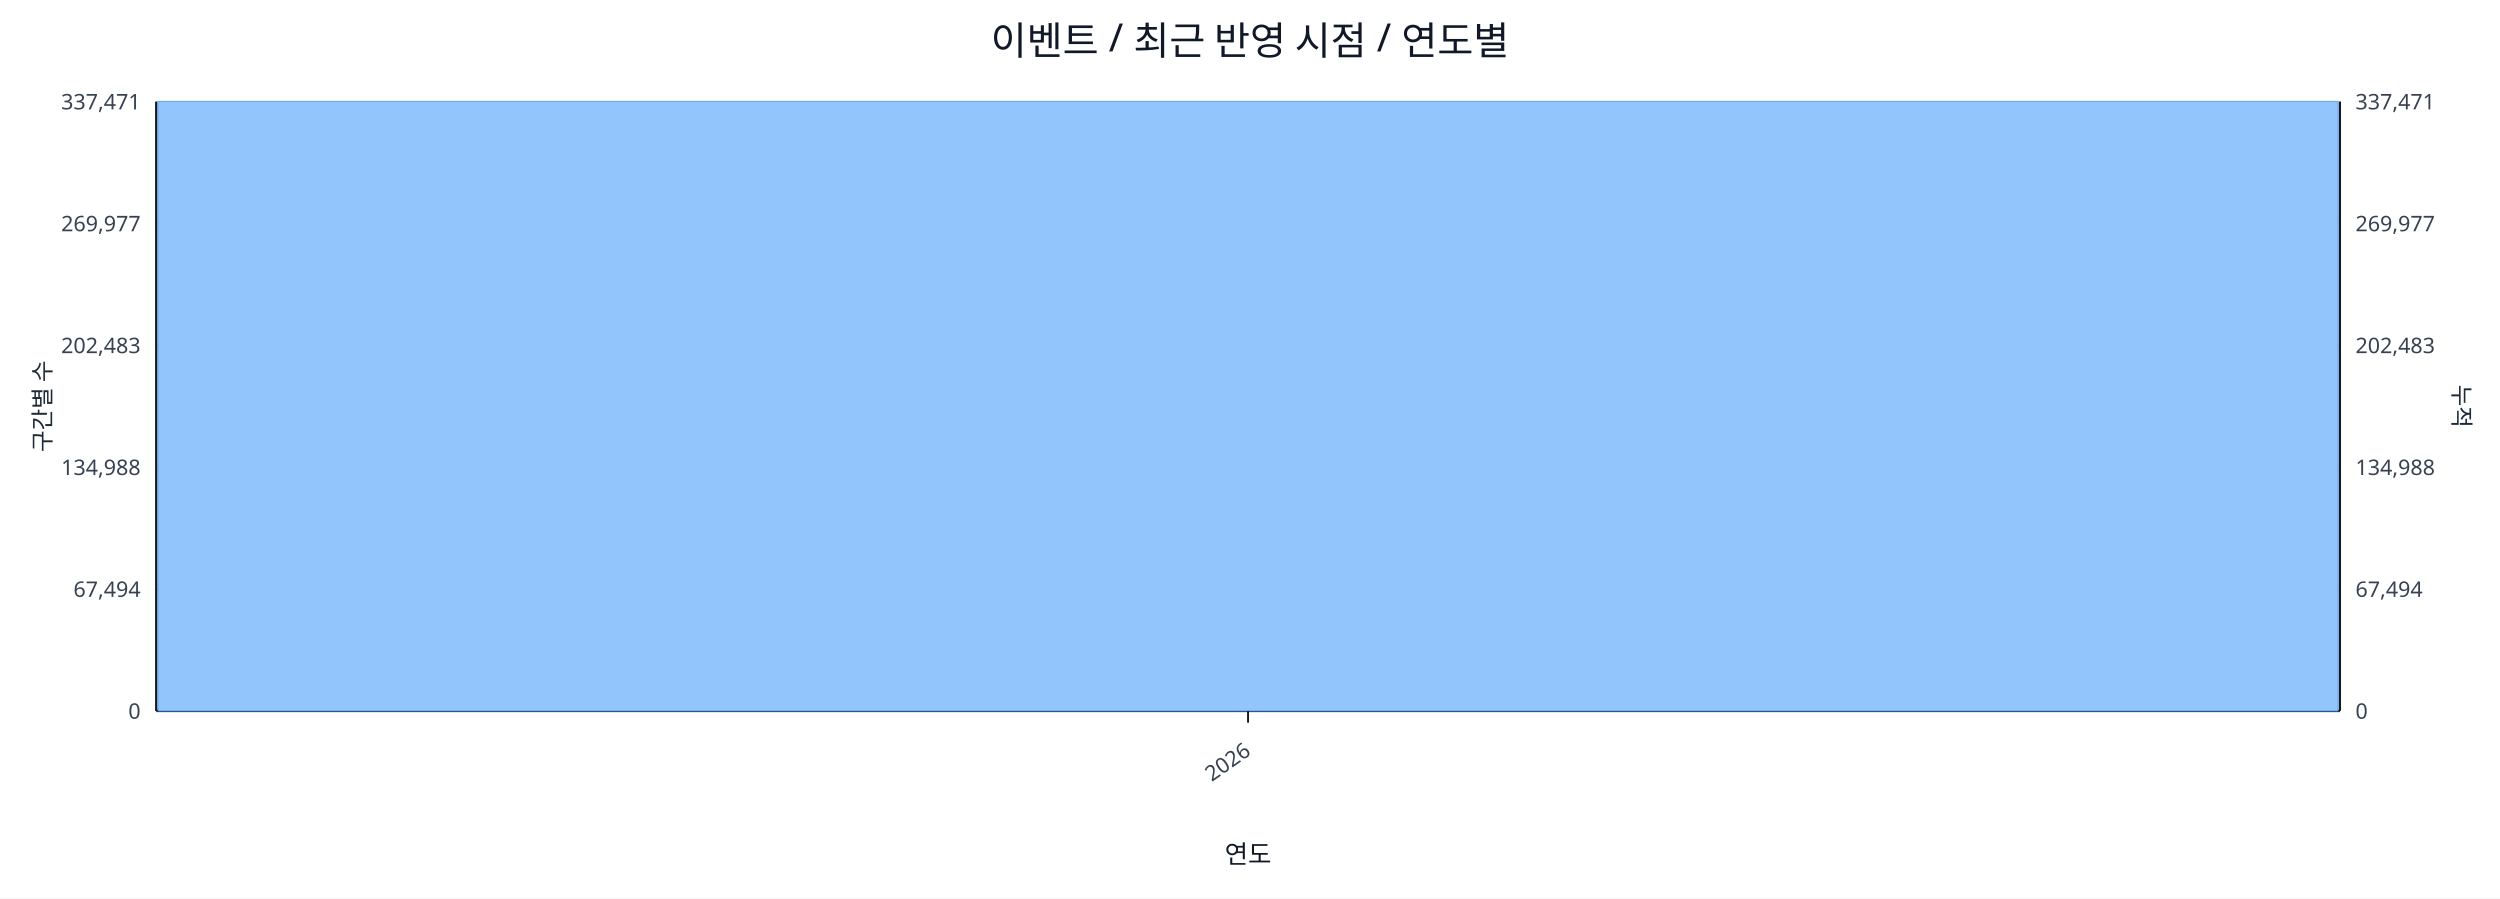
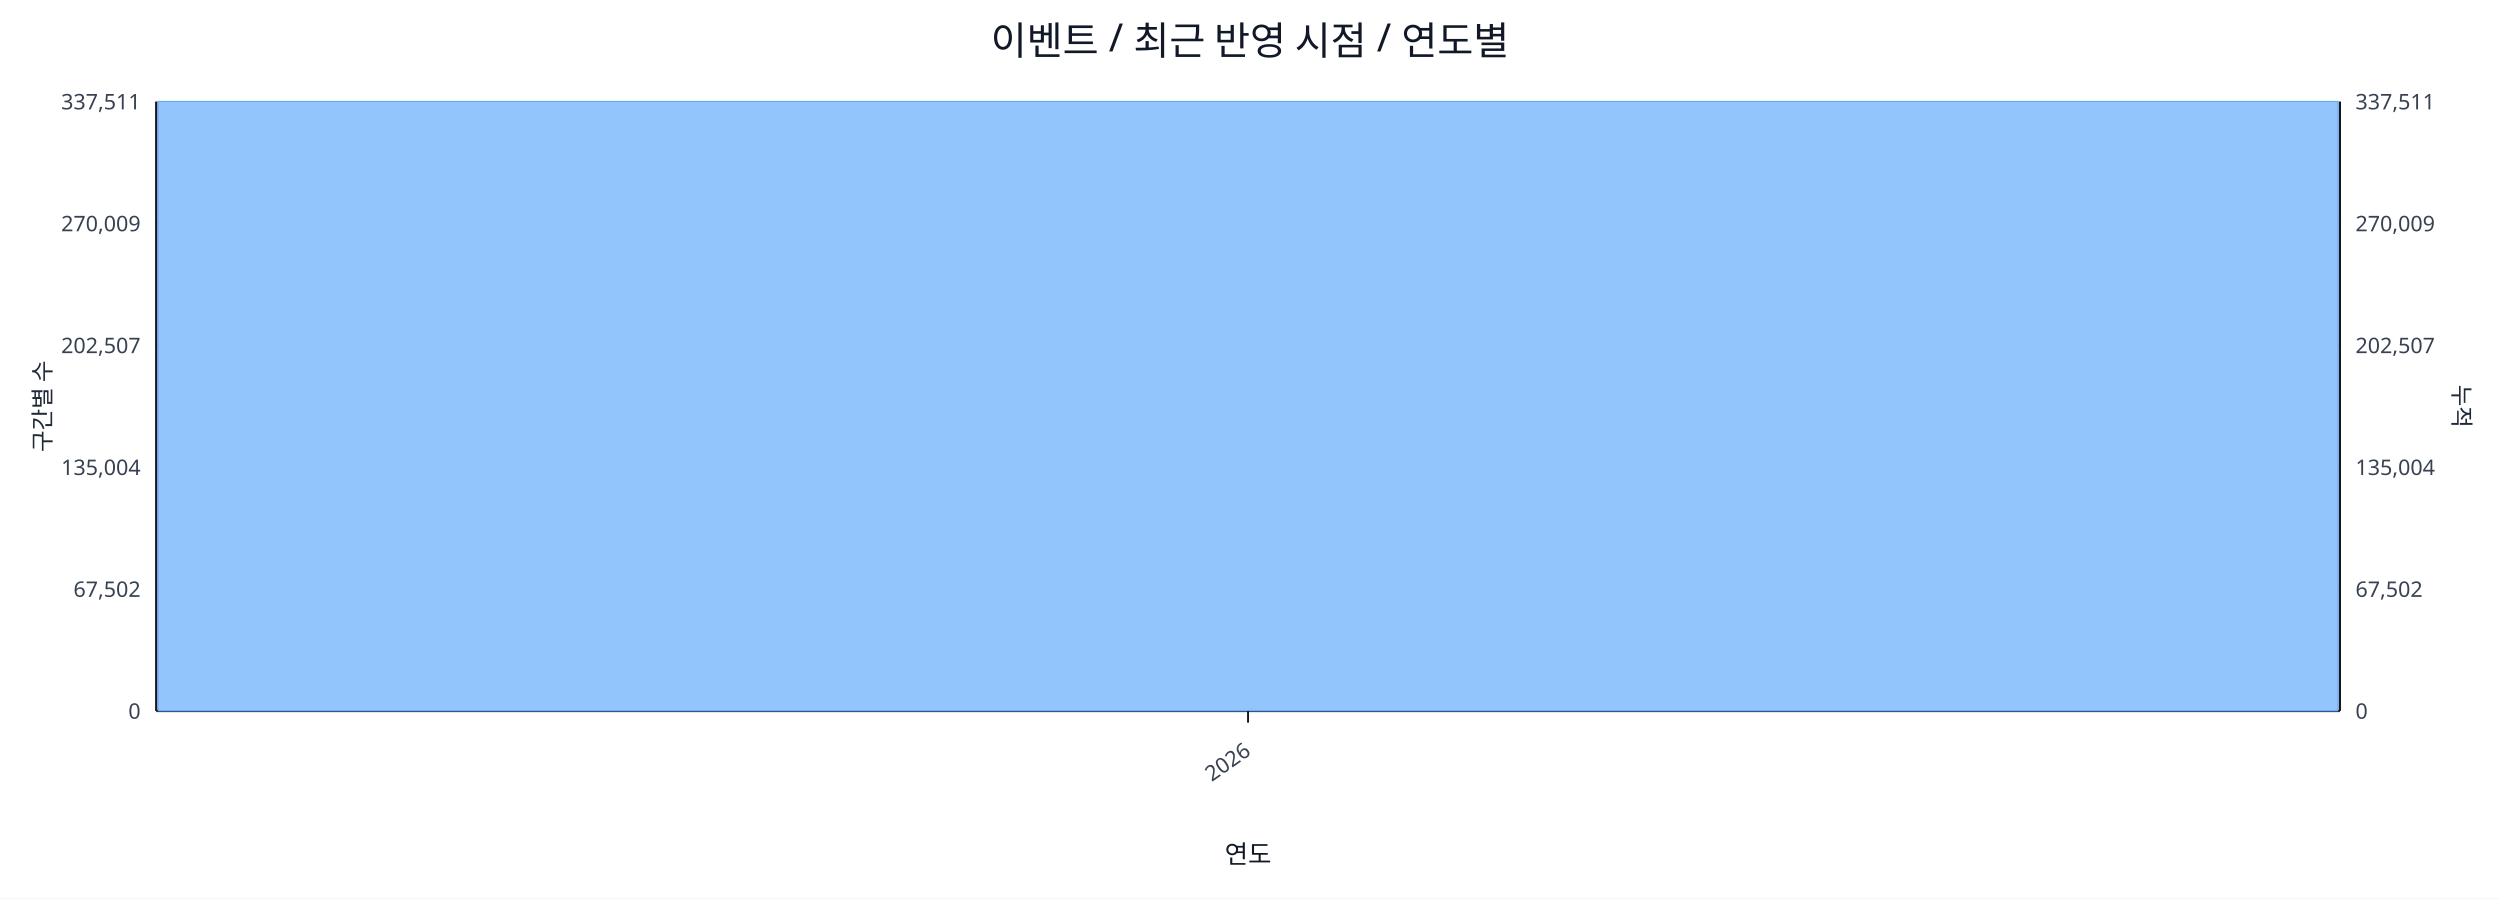
<svg xmlns="http://www.w3.org/2000/svg" width="1280" height="460" viewBox="0 0 1280 460">
  <rect x="0" y="0" width="100%" height="100%" fill="#ffffff" />
  <text x="640.0" y="28" font-size="20" text-anchor="middle" font-family="sans-serif" fill="#111827">이벤트 / 최근 반영 시점 / 연도별</text>
  <line x1="80.0" y1="52.0" x2="1198.0" y2="52.0" stroke="#e5e7eb" stroke-width="1" />
-   <text x="72.0" y="56.0" font-size="11" text-anchor="end" font-family="sans-serif" fill="#374151">337,471</text>
-   <text x="1206.0" y="56.0" font-size="11" text-anchor="start" font-family="sans-serif" fill="#374151">337,471</text>
+   <text x="72.0" y="56.0" font-size="11" text-anchor="end" font-family="sans-serif" fill="#374151">337,511</text>
+   <text x="1206.0" y="56.0" font-size="11" text-anchor="start" font-family="sans-serif" fill="#374151">337,511</text>
  <line x1="80.0" y1="114.4" x2="1198.0" y2="114.4" stroke="#e5e7eb" stroke-width="1" />
-   <text x="72.0" y="118.4" font-size="11" text-anchor="end" font-family="sans-serif" fill="#374151">269,977</text>
-   <text x="1206.0" y="118.4" font-size="11" text-anchor="start" font-family="sans-serif" fill="#374151">269,977</text>
+   <text x="72.0" y="118.4" font-size="11" text-anchor="end" font-family="sans-serif" fill="#374151">270,009</text>
+   <text x="1206.0" y="118.4" font-size="11" text-anchor="start" font-family="sans-serif" fill="#374151">270,009</text>
  <line x1="80.0" y1="176.8" x2="1198.0" y2="176.8" stroke="#e5e7eb" stroke-width="1" />
-   <text x="72.0" y="180.8" font-size="11" text-anchor="end" font-family="sans-serif" fill="#374151">202,483</text>
-   <text x="1206.0" y="180.8" font-size="11" text-anchor="start" font-family="sans-serif" fill="#374151">202,483</text>
+   <text x="72.0" y="180.8" font-size="11" text-anchor="end" font-family="sans-serif" fill="#374151">202,507</text>
+   <text x="1206.0" y="180.8" font-size="11" text-anchor="start" font-family="sans-serif" fill="#374151">202,507</text>
  <line x1="80.0" y1="239.2" x2="1198.0" y2="239.2" stroke="#e5e7eb" stroke-width="1" />
-   <text x="72.0" y="243.2" font-size="11" text-anchor="end" font-family="sans-serif" fill="#374151">134,988</text>
-   <text x="1206.0" y="243.2" font-size="11" text-anchor="start" font-family="sans-serif" fill="#374151">134,988</text>
+   <text x="72.0" y="243.2" font-size="11" text-anchor="end" font-family="sans-serif" fill="#374151">135,004</text>
+   <text x="1206.0" y="243.2" font-size="11" text-anchor="start" font-family="sans-serif" fill="#374151">135,004</text>
  <line x1="80.0" y1="301.6" x2="1198.0" y2="301.6" stroke="#e5e7eb" stroke-width="1" />
-   <text x="72.0" y="305.6" font-size="11" text-anchor="end" font-family="sans-serif" fill="#374151">67,494</text>
-   <text x="1206.0" y="305.6" font-size="11" text-anchor="start" font-family="sans-serif" fill="#374151">67,494</text>
+   <text x="72.0" y="305.6" font-size="11" text-anchor="end" font-family="sans-serif" fill="#374151">67,502</text>
+   <text x="1206.0" y="305.6" font-size="11" text-anchor="start" font-family="sans-serif" fill="#374151">67,502</text>
  <line x1="80.0" y1="364.0" x2="1198.0" y2="364.0" stroke="#e5e7eb" stroke-width="1" />
  <text x="72.0" y="368.0" font-size="11" text-anchor="end" font-family="sans-serif" fill="#374151">0</text>
  <text x="1206.0" y="368.0" font-size="11" text-anchor="start" font-family="sans-serif" fill="#374151">0</text>
  <line x1="80.0" y1="364.0" x2="1198.0" y2="364.0" stroke="#111827" stroke-width="1.2" />
  <line x1="80.0" y1="52.0" x2="80.0" y2="364.0" stroke="#111827" stroke-width="1.2" />
  <line x1="1198.0" y1="52.0" x2="1198.0" y2="364.0" stroke="#111827" stroke-width="1.2" />
  <rect x="81.0" y="52.0" width="1116.0" height="312.0" fill="#93c5fd" stroke="#60a5fa" stroke-width="0.5" />
  <polyline fill="none" stroke="#ef4444" stroke-width="2" points="639.0,52.0" />
  <line x1="639.0" y1="364.0" x2="639.0" y2="370.0" stroke="#111827" stroke-width="1" />
  <text x="641.0" y="386.0" font-size="11" text-anchor="end" transform="rotate(-35 641.0 386.0)" font-family="sans-serif" fill="#374151">2026</text>
  <text x="26" y="208.0" font-size="12" transform="rotate(-90 26 208.0)" text-anchor="middle" font-family="sans-serif" fill="#1f2937">구간별 수</text>
  <text x="1256.0" y="208.0" font-size="12" transform="rotate(90 1256.0 208.0)" text-anchor="middle" font-family="sans-serif" fill="#1f2937">누적</text>
  <text x="639.0" y="442.0" font-size="13" text-anchor="middle" font-family="sans-serif" fill="#111827">연도</text>
</svg>
